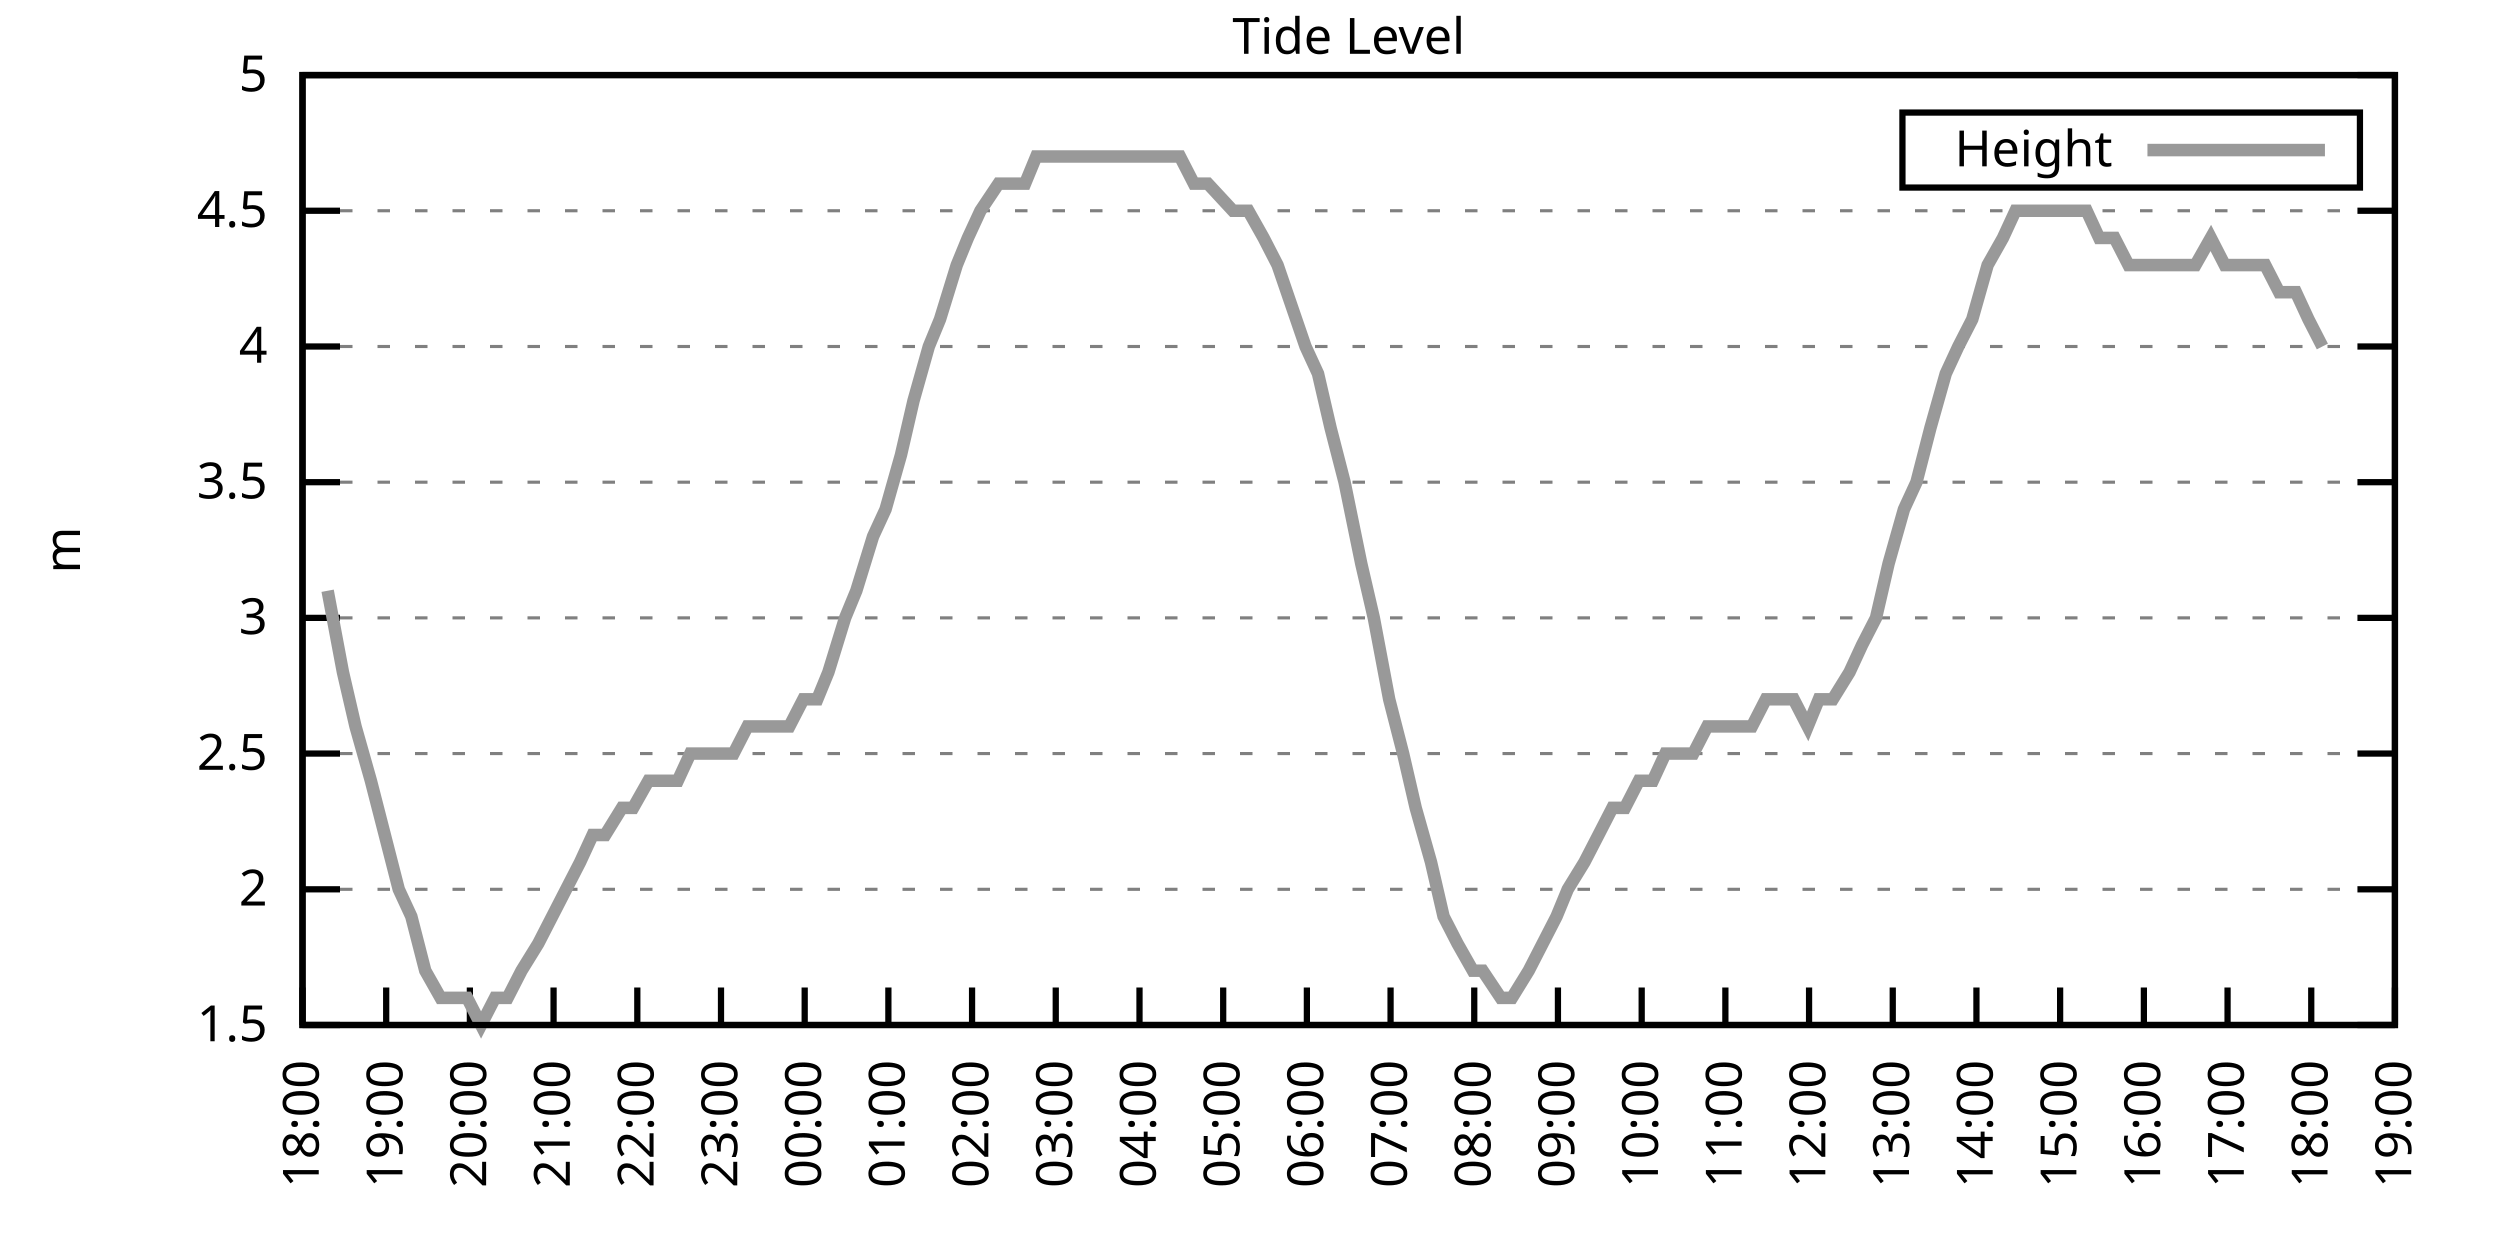
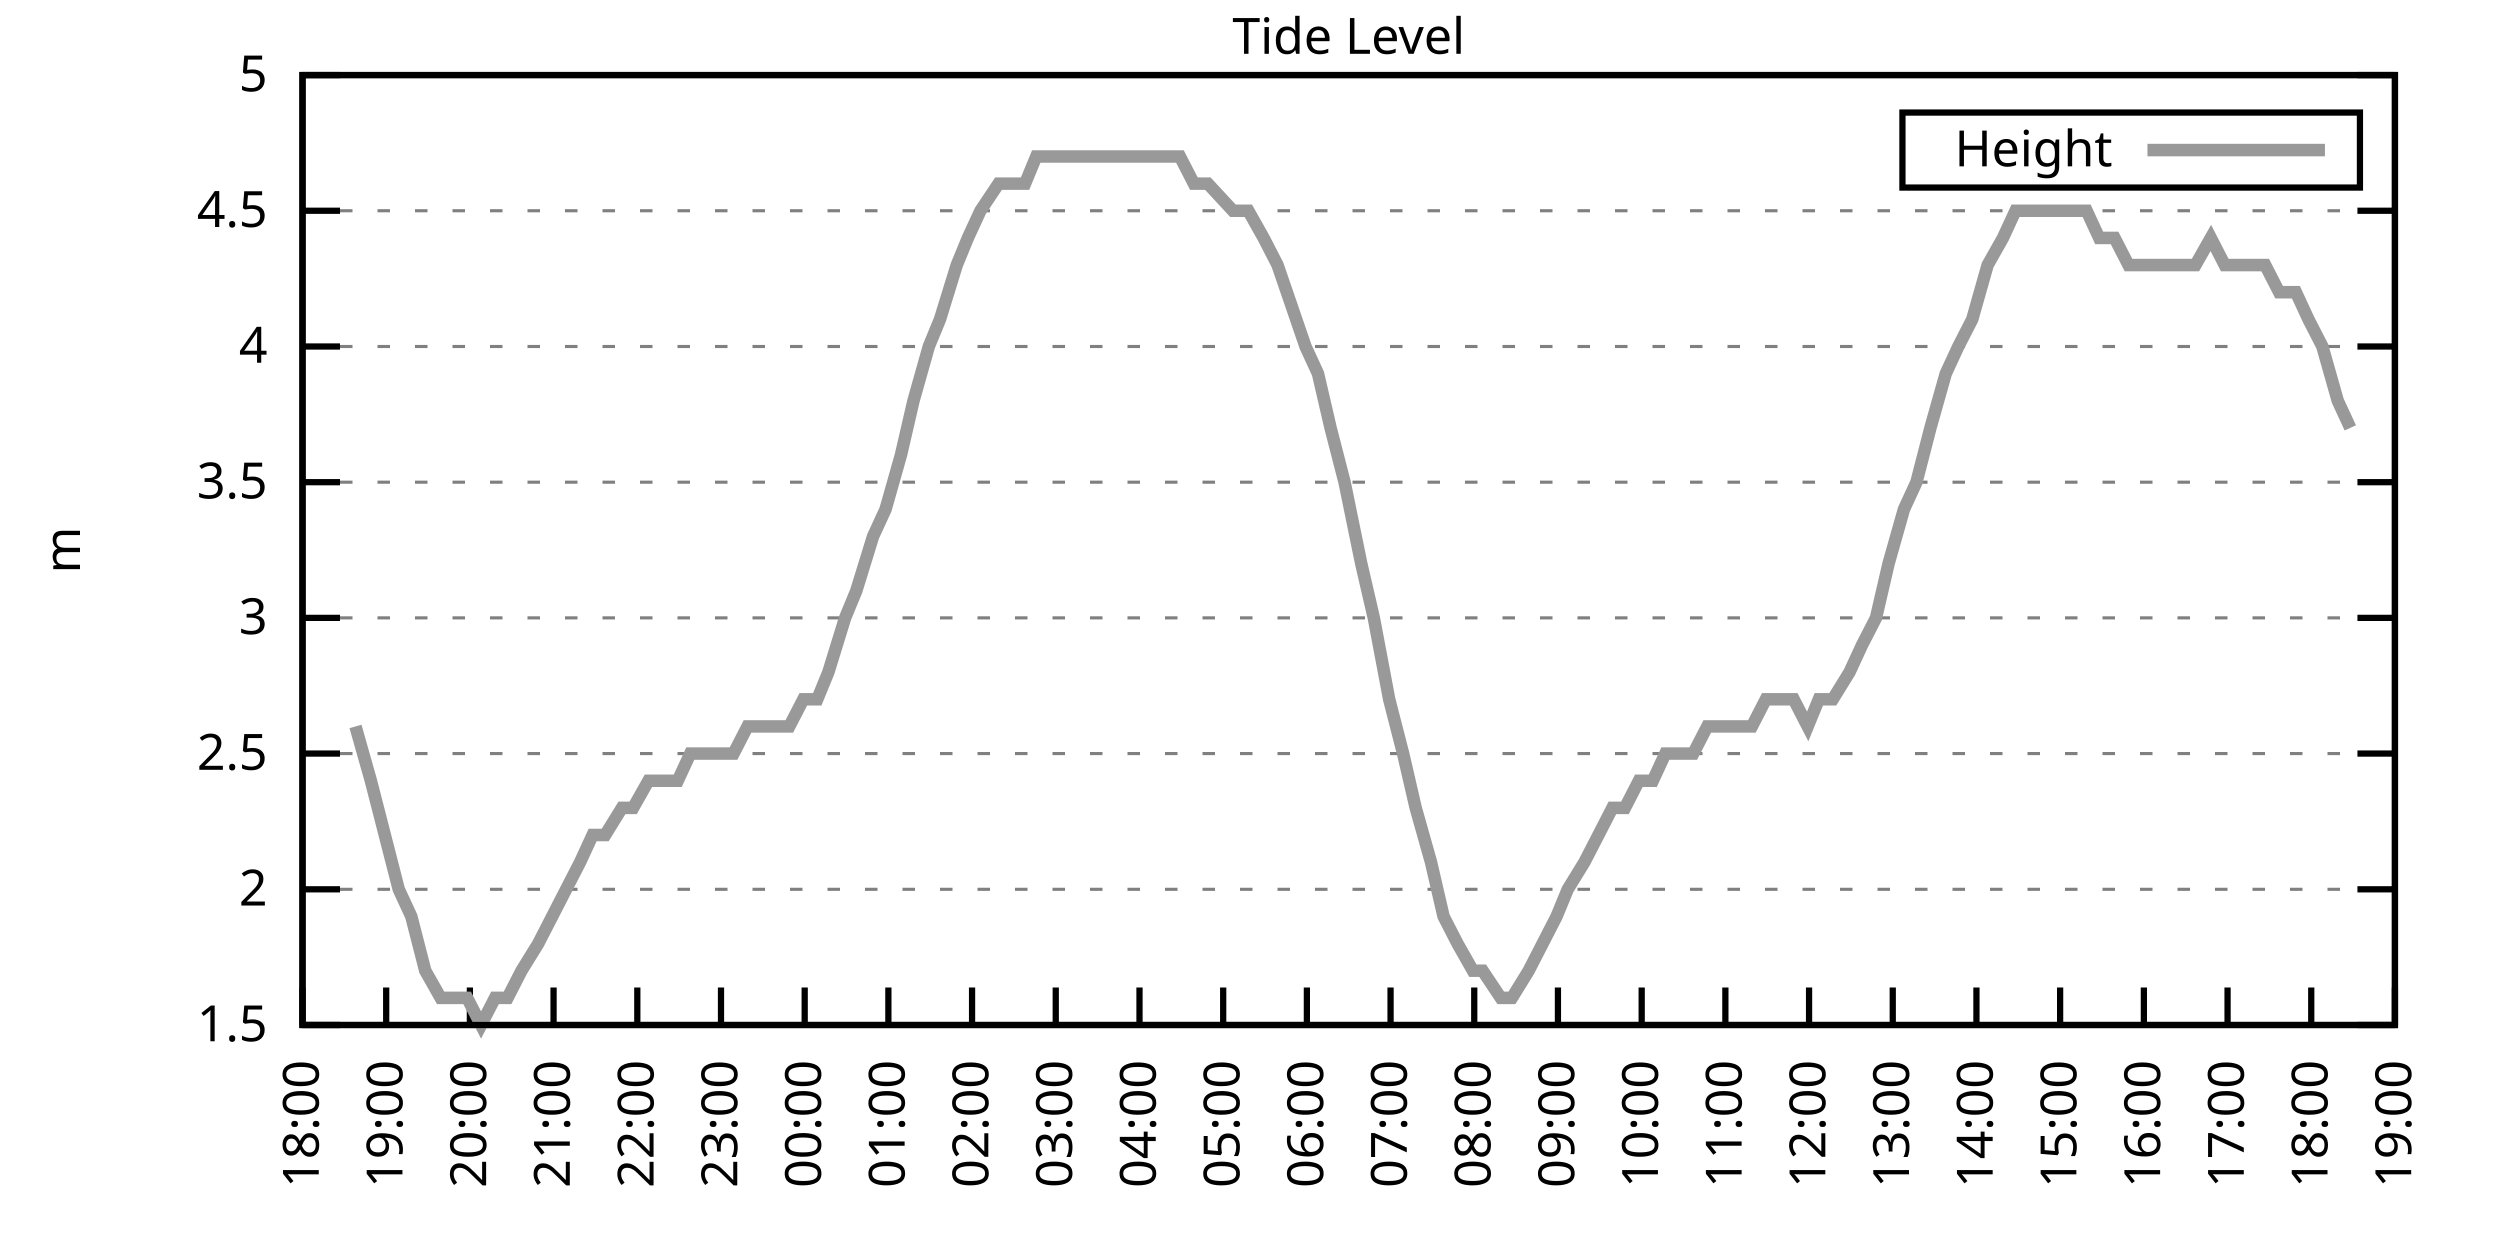
<svg xmlns="http://www.w3.org/2000/svg" xmlns:xlink="http://www.w3.org/1999/xlink" width="400" height="200" viewBox="0 0 400 200">
  <g id="gnuplot_canvas">
    <rect x="0" y="0" width="400" height="200" fill="none" />
    <defs>
      <circle id="gpDot" r="0.5" stroke-width="0.5" stroke="currentColor" />
      <path id="gpPt0" stroke-width="0.333" stroke="currentColor" d="M-1,0 h2 M0,-1 v2" />
      <path id="gpPt1" stroke-width="0.333" stroke="currentColor" d="M-1,-1 L1,1 M1,-1 L-1,1" />
      <path id="gpPt2" stroke-width="0.333" stroke="currentColor" d="M-1,0 L1,0 M0,-1 L0,1 M-1,-1 L1,1 M-1,1 L1,-1" />
      <rect id="gpPt3" stroke-width="0.333" stroke="currentColor" x="-1" y="-1" width="2" height="2" />
      <rect id="gpPt4" stroke-width="0.333" stroke="currentColor" fill="currentColor" x="-1" y="-1" width="2" height="2" />
      <circle id="gpPt5" stroke-width="0.333" stroke="currentColor" cx="0" cy="0" r="1" />
      <use xlink:href="#gpPt5" id="gpPt6" fill="currentColor" stroke="none" />
      <path id="gpPt7" stroke-width="0.333" stroke="currentColor" d="M0,-1.33 L-1.33,0.67 L1.33,0.67 z" />
      <use xlink:href="#gpPt7" id="gpPt8" fill="currentColor" stroke="none" />
      <use xlink:href="#gpPt7" id="gpPt9" stroke="currentColor" transform="rotate(180)" />
      <use xlink:href="#gpPt9" id="gpPt10" fill="currentColor" stroke="none" />
      <use xlink:href="#gpPt3" id="gpPt11" stroke="currentColor" transform="rotate(45)" />
      <use xlink:href="#gpPt11" id="gpPt12" fill="currentColor" stroke="none" />
      <path id="gpPt13" stroke-width="0.333" stroke="currentColor" d="M0,1.330 L1.265,0.411 L0.782,-1.067 L-0.782,-1.076 L-1.265,0.411 z" />
      <use xlink:href="#gpPt13" id="gpPt14" fill="currentColor" stroke="none" />
      <filter id="textbox" filterUnits="objectBoundingBox" x="0" y="0" height="1" width="1">
        <feFlood flood-color="white" flood-opacity="1" result="bgnd" />
        <feComposite in="SourceGraphic" in2="bgnd" operator="atop" />
      </filter>
      <filter id="greybox" filterUnits="objectBoundingBox" x="0" y="0" height="1" width="1">
        <feFlood flood-color="lightgrey" flood-opacity="1" result="grey" />
        <feComposite in="SourceGraphic" in2="grey" operator="atop" />
      </filter>
    </defs>
    <g fill="none" color="white" stroke="currentColor" stroke-width="1.00" stroke-linecap="butt" stroke-linejoin="miter">
</g>
    <g fill="none" color="black" stroke="currentColor" stroke-width="1.00" stroke-linecap="butt" stroke-linejoin="miter">
      <g stroke="none" shape-rendering="crispEdges">
        <polygon fill="rgb(255, 255, 255)" points="48.40,164.00 383.18,164.00 383.18,12.02 48.40,12.02 " />
      </g>
    </g>
    <g fill="none" color="black" stroke="currentColor" stroke-width="1.00" stroke-linecap="butt" stroke-linejoin="miter">
</g>
    <g fill="none" color="black" stroke="black" stroke-width="0.50" stroke-linecap="butt" stroke-linejoin="miter">
</g>
    <g fill="none" color="gray" stroke="currentColor" stroke-width="0.50" stroke-linecap="butt" stroke-linejoin="miter">
      <path stroke="gray" stroke-dasharray="2,4" class="gridline" d="M48.40,164.00 L383.19,164.00  " />
    </g>
    <g fill="none" color="gray" stroke="gray" stroke-width="1.00" stroke-linecap="butt" stroke-linejoin="miter">
</g>
    <g fill="none" color="black" stroke="currentColor" stroke-width="1.00" stroke-linecap="butt" stroke-linejoin="miter">
      <path stroke="black" d="M48.40,164.00 L54.40,164.00 M383.19,164.00 L377.19,164.00  " />
      <g transform="translate(42.80,166.60)" stroke="none" fill="black" font-family="Sans" font-size="8.00" text-anchor="end">
        <text>
          <tspan font-family="Sans"> 1.5</tspan>
        </text>
      </g>
    </g>
    <g fill="none" color="black" stroke="currentColor" stroke-width="1.00" stroke-linecap="butt" stroke-linejoin="miter">
</g>
    <g fill="none" color="black" stroke="black" stroke-width="0.50" stroke-linecap="butt" stroke-linejoin="miter">
</g>
    <g fill="none" color="gray" stroke="currentColor" stroke-width="0.50" stroke-linecap="butt" stroke-linejoin="miter">
      <path stroke="gray" stroke-dasharray="2,4" class="gridline" d="M48.40,142.29 L383.19,142.29  " />
    </g>
    <g fill="none" color="gray" stroke="gray" stroke-width="1.00" stroke-linecap="butt" stroke-linejoin="miter">
</g>
    <g fill="none" color="black" stroke="currentColor" stroke-width="1.00" stroke-linecap="butt" stroke-linejoin="miter">
      <path stroke="black" d="M48.40,142.29 L54.40,142.29 M383.19,142.29 L377.19,142.29  " />
      <g transform="translate(42.80,144.89)" stroke="none" fill="black" font-family="Sans" font-size="8.00" text-anchor="end">
        <text>
          <tspan font-family="Sans"> 2</tspan>
        </text>
      </g>
    </g>
    <g fill="none" color="black" stroke="currentColor" stroke-width="1.00" stroke-linecap="butt" stroke-linejoin="miter">
</g>
    <g fill="none" color="black" stroke="black" stroke-width="0.50" stroke-linecap="butt" stroke-linejoin="miter">
</g>
    <g fill="none" color="gray" stroke="currentColor" stroke-width="0.50" stroke-linecap="butt" stroke-linejoin="miter">
      <path stroke="gray" stroke-dasharray="2,4" class="gridline" d="M48.40,120.57 L383.19,120.57  " />
    </g>
    <g fill="none" color="gray" stroke="gray" stroke-width="1.00" stroke-linecap="butt" stroke-linejoin="miter">
</g>
    <g fill="none" color="black" stroke="currentColor" stroke-width="1.00" stroke-linecap="butt" stroke-linejoin="miter">
      <path stroke="black" d="M48.40,120.57 L54.40,120.57 M383.19,120.57 L377.19,120.57  " />
      <g transform="translate(42.80,123.17)" stroke="none" fill="black" font-family="Sans" font-size="8.00" text-anchor="end">
        <text>
          <tspan font-family="Sans"> 2.5</tspan>
        </text>
      </g>
    </g>
    <g fill="none" color="black" stroke="currentColor" stroke-width="1.00" stroke-linecap="butt" stroke-linejoin="miter">
</g>
    <g fill="none" color="black" stroke="black" stroke-width="0.50" stroke-linecap="butt" stroke-linejoin="miter">
</g>
    <g fill="none" color="gray" stroke="currentColor" stroke-width="0.50" stroke-linecap="butt" stroke-linejoin="miter">
      <path stroke="gray" stroke-dasharray="2,4" class="gridline" d="M48.40,98.86 L383.19,98.86  " />
    </g>
    <g fill="none" color="gray" stroke="gray" stroke-width="1.00" stroke-linecap="butt" stroke-linejoin="miter">
</g>
    <g fill="none" color="black" stroke="currentColor" stroke-width="1.00" stroke-linecap="butt" stroke-linejoin="miter">
      <path stroke="black" d="M48.40,98.86 L54.40,98.86 M383.19,98.86 L377.19,98.86  " />
      <g transform="translate(42.80,101.46)" stroke="none" fill="black" font-family="Sans" font-size="8.00" text-anchor="end">
        <text>
          <tspan font-family="Sans"> 3</tspan>
        </text>
      </g>
    </g>
    <g fill="none" color="black" stroke="currentColor" stroke-width="1.00" stroke-linecap="butt" stroke-linejoin="miter">
</g>
    <g fill="none" color="black" stroke="black" stroke-width="0.50" stroke-linecap="butt" stroke-linejoin="miter">
</g>
    <g fill="none" color="gray" stroke="currentColor" stroke-width="0.50" stroke-linecap="butt" stroke-linejoin="miter">
      <path stroke="gray" stroke-dasharray="2,4" class="gridline" d="M48.40,77.15 L383.19,77.15  " />
    </g>
    <g fill="none" color="gray" stroke="gray" stroke-width="1.00" stroke-linecap="butt" stroke-linejoin="miter">
</g>
    <g fill="none" color="black" stroke="currentColor" stroke-width="1.00" stroke-linecap="butt" stroke-linejoin="miter">
      <path stroke="black" d="M48.40,77.15 L54.40,77.15 M383.19,77.15 L377.19,77.15  " />
      <g transform="translate(42.80,79.75)" stroke="none" fill="black" font-family="Sans" font-size="8.00" text-anchor="end">
        <text>
          <tspan font-family="Sans"> 3.5</tspan>
        </text>
      </g>
    </g>
    <g fill="none" color="black" stroke="currentColor" stroke-width="1.00" stroke-linecap="butt" stroke-linejoin="miter">
</g>
    <g fill="none" color="black" stroke="black" stroke-width="0.50" stroke-linecap="butt" stroke-linejoin="miter">
</g>
    <g fill="none" color="gray" stroke="currentColor" stroke-width="0.50" stroke-linecap="butt" stroke-linejoin="miter">
      <path stroke="gray" stroke-dasharray="2,4" class="gridline" d="M48.40,55.44 L383.19,55.44  " />
    </g>
    <g fill="none" color="gray" stroke="gray" stroke-width="1.00" stroke-linecap="butt" stroke-linejoin="miter">
</g>
    <g fill="none" color="black" stroke="currentColor" stroke-width="1.00" stroke-linecap="butt" stroke-linejoin="miter">
      <path stroke="black" d="M48.40,55.44 L54.40,55.44 M383.19,55.44 L377.19,55.44  " />
      <g transform="translate(42.80,58.04)" stroke="none" fill="black" font-family="Sans" font-size="8.00" text-anchor="end">
        <text>
          <tspan font-family="Sans"> 4</tspan>
        </text>
      </g>
    </g>
    <g fill="none" color="black" stroke="currentColor" stroke-width="1.00" stroke-linecap="butt" stroke-linejoin="miter">
</g>
    <g fill="none" color="black" stroke="black" stroke-width="0.50" stroke-linecap="butt" stroke-linejoin="miter">
</g>
    <g fill="none" color="gray" stroke="currentColor" stroke-width="0.50" stroke-linecap="butt" stroke-linejoin="miter">
      <path stroke="gray" stroke-dasharray="2,4" class="gridline" d="M48.40,33.72 L383.19,33.72  " />
    </g>
    <g fill="none" color="gray" stroke="gray" stroke-width="1.00" stroke-linecap="butt" stroke-linejoin="miter">
</g>
    <g fill="none" color="black" stroke="currentColor" stroke-width="1.00" stroke-linecap="butt" stroke-linejoin="miter">
      <path stroke="black" d="M48.40,33.72 L54.40,33.72 M383.19,33.72 L377.19,33.72  " />
      <g transform="translate(42.80,36.32)" stroke="none" fill="black" font-family="Sans" font-size="8.00" text-anchor="end">
        <text>
          <tspan font-family="Sans"> 4.5</tspan>
        </text>
      </g>
    </g>
    <g fill="none" color="black" stroke="currentColor" stroke-width="1.00" stroke-linecap="butt" stroke-linejoin="miter">
</g>
    <g fill="none" color="black" stroke="black" stroke-width="0.50" stroke-linecap="butt" stroke-linejoin="miter">
</g>
    <g fill="none" color="gray" stroke="currentColor" stroke-width="0.50" stroke-linecap="butt" stroke-linejoin="miter">
      <path stroke="gray" stroke-dasharray="2,4" class="gridline" d="M48.40,12.01 L383.19,12.01  " />
    </g>
    <g fill="none" color="gray" stroke="gray" stroke-width="1.00" stroke-linecap="butt" stroke-linejoin="miter">
</g>
    <g fill="none" color="black" stroke="currentColor" stroke-width="1.00" stroke-linecap="butt" stroke-linejoin="miter">
      <path stroke="black" d="M48.40,12.01 L54.40,12.01 M383.19,12.01 L377.19,12.01  " />
      <g transform="translate(42.80,14.61)" stroke="none" fill="black" font-family="Sans" font-size="8.00" text-anchor="end">
        <text>
          <tspan font-family="Sans"> 5</tspan>
        </text>
      </g>
    </g>
    <g fill="none" color="black" stroke="currentColor" stroke-width="1.00" stroke-linecap="butt" stroke-linejoin="miter">
      <path stroke="black" d="M48.40,164.00 L48.40,158.00  " />
      <g transform="translate(51.00,169.60) rotate(270.00)" stroke="none" fill="black" font-family="Sans" font-size="8.00" text-anchor="end">
        <text>
          <tspan font-family="Sans">18:00</tspan>
        </text>
      </g>
    </g>
    <g fill="none" color="black" stroke="currentColor" stroke-width="1.00" stroke-linecap="butt" stroke-linejoin="miter">
      <path stroke="black" d="M61.79,164.00 L61.79,158.00  " />
      <g transform="translate(64.39,169.60) rotate(270.00)" stroke="none" fill="black" font-family="Sans" font-size="8.00" text-anchor="end">
        <text>
          <tspan font-family="Sans">19:00</tspan>
        </text>
      </g>
    </g>
    <g fill="none" color="black" stroke="currentColor" stroke-width="1.00" stroke-linecap="butt" stroke-linejoin="miter">
      <path stroke="black" d="M75.18,164.00 L75.18,158.00  " />
      <g transform="translate(77.78,169.60) rotate(270.00)" stroke="none" fill="black" font-family="Sans" font-size="8.00" text-anchor="end">
        <text>
          <tspan font-family="Sans">20:00</tspan>
        </text>
      </g>
    </g>
    <g fill="none" color="black" stroke="currentColor" stroke-width="1.00" stroke-linecap="butt" stroke-linejoin="miter">
      <path stroke="black" d="M88.57,164.00 L88.57,158.00  " />
      <g transform="translate(91.17,169.60) rotate(270.00)" stroke="none" fill="black" font-family="Sans" font-size="8.00" text-anchor="end">
        <text>
          <tspan font-family="Sans">21:00</tspan>
        </text>
      </g>
    </g>
    <g fill="none" color="black" stroke="currentColor" stroke-width="1.00" stroke-linecap="butt" stroke-linejoin="miter">
      <path stroke="black" d="M101.97,164.00 L101.97,158.00  " />
      <g transform="translate(104.57,169.60) rotate(270.00)" stroke="none" fill="black" font-family="Sans" font-size="8.00" text-anchor="end">
        <text>
          <tspan font-family="Sans">22:00</tspan>
        </text>
      </g>
    </g>
    <g fill="none" color="black" stroke="currentColor" stroke-width="1.00" stroke-linecap="butt" stroke-linejoin="miter">
      <path stroke="black" d="M115.36,164.00 L115.36,158.00  " />
      <g transform="translate(117.96,169.60) rotate(270.00)" stroke="none" fill="black" font-family="Sans" font-size="8.00" text-anchor="end">
        <text>
          <tspan font-family="Sans">23:00</tspan>
        </text>
      </g>
    </g>
    <g fill="none" color="black" stroke="currentColor" stroke-width="1.00" stroke-linecap="butt" stroke-linejoin="miter">
      <path stroke="black" d="M128.75,164.00 L128.75,158.00  " />
      <g transform="translate(131.35,169.60) rotate(270.00)" stroke="none" fill="black" font-family="Sans" font-size="8.00" text-anchor="end">
        <text>
          <tspan font-family="Sans">00:00</tspan>
        </text>
      </g>
    </g>
    <g fill="none" color="black" stroke="currentColor" stroke-width="1.00" stroke-linecap="butt" stroke-linejoin="miter">
      <path stroke="black" d="M142.14,164.00 L142.14,158.00  " />
      <g transform="translate(144.74,169.60) rotate(270.00)" stroke="none" fill="black" font-family="Sans" font-size="8.00" text-anchor="end">
        <text>
          <tspan font-family="Sans">01:00</tspan>
        </text>
      </g>
    </g>
    <g fill="none" color="black" stroke="currentColor" stroke-width="1.00" stroke-linecap="butt" stroke-linejoin="miter">
      <path stroke="black" d="M155.53,164.00 L155.53,158.00  " />
      <g transform="translate(158.13,169.60) rotate(270.00)" stroke="none" fill="black" font-family="Sans" font-size="8.00" text-anchor="end">
        <text>
          <tspan font-family="Sans">02:00</tspan>
        </text>
      </g>
    </g>
    <g fill="none" color="black" stroke="currentColor" stroke-width="1.00" stroke-linecap="butt" stroke-linejoin="miter">
      <path stroke="black" d="M168.92,164.00 L168.92,158.00  " />
      <g transform="translate(171.52,169.60) rotate(270.00)" stroke="none" fill="black" font-family="Sans" font-size="8.00" text-anchor="end">
        <text>
          <tspan font-family="Sans">03:00</tspan>
        </text>
      </g>
    </g>
    <g fill="none" color="black" stroke="currentColor" stroke-width="1.00" stroke-linecap="butt" stroke-linejoin="miter">
      <path stroke="black" d="M182.32,164.00 L182.32,158.00  " />
      <g transform="translate(184.92,169.60) rotate(270.00)" stroke="none" fill="black" font-family="Sans" font-size="8.00" text-anchor="end">
        <text>
          <tspan font-family="Sans">04:00</tspan>
        </text>
      </g>
    </g>
    <g fill="none" color="black" stroke="currentColor" stroke-width="1.00" stroke-linecap="butt" stroke-linejoin="miter">
      <path stroke="black" d="M195.71,164.00 L195.71,158.00  " />
      <g transform="translate(198.31,169.60) rotate(270.00)" stroke="none" fill="black" font-family="Sans" font-size="8.00" text-anchor="end">
        <text>
          <tspan font-family="Sans">05:00</tspan>
        </text>
      </g>
    </g>
    <g fill="none" color="black" stroke="currentColor" stroke-width="1.00" stroke-linecap="butt" stroke-linejoin="miter">
      <path stroke="black" d="M209.10,164.00 L209.10,158.00  " />
      <g transform="translate(211.70,169.60) rotate(270.00)" stroke="none" fill="black" font-family="Sans" font-size="8.00" text-anchor="end">
        <text>
          <tspan font-family="Sans">06:00</tspan>
        </text>
      </g>
    </g>
    <g fill="none" color="black" stroke="currentColor" stroke-width="1.00" stroke-linecap="butt" stroke-linejoin="miter">
      <path stroke="black" d="M222.49,164.00 L222.49,158.00  " />
      <g transform="translate(225.09,169.60) rotate(270.00)" stroke="none" fill="black" font-family="Sans" font-size="8.00" text-anchor="end">
        <text>
          <tspan font-family="Sans">07:00</tspan>
        </text>
      </g>
    </g>
    <g fill="none" color="black" stroke="currentColor" stroke-width="1.00" stroke-linecap="butt" stroke-linejoin="miter">
      <path stroke="black" d="M235.88,164.00 L235.88,158.00  " />
      <g transform="translate(238.48,169.60) rotate(270.00)" stroke="none" fill="black" font-family="Sans" font-size="8.00" text-anchor="end">
        <text>
          <tspan font-family="Sans">08:00</tspan>
        </text>
      </g>
    </g>
    <g fill="none" color="black" stroke="currentColor" stroke-width="1.00" stroke-linecap="butt" stroke-linejoin="miter">
      <path stroke="black" d="M249.27,164.00 L249.27,158.00  " />
      <g transform="translate(251.87,169.60) rotate(270.00)" stroke="none" fill="black" font-family="Sans" font-size="8.00" text-anchor="end">
        <text>
          <tspan font-family="Sans">09:00</tspan>
        </text>
      </g>
    </g>
    <g fill="none" color="black" stroke="currentColor" stroke-width="1.00" stroke-linecap="butt" stroke-linejoin="miter">
      <path stroke="black" d="M262.67,164.00 L262.67,158.00  " />
      <g transform="translate(265.27,169.60) rotate(270.00)" stroke="none" fill="black" font-family="Sans" font-size="8.00" text-anchor="end">
        <text>
          <tspan font-family="Sans">10:00</tspan>
        </text>
      </g>
    </g>
    <g fill="none" color="black" stroke="currentColor" stroke-width="1.00" stroke-linecap="butt" stroke-linejoin="miter">
      <path stroke="black" d="M276.06,164.00 L276.06,158.00  " />
      <g transform="translate(278.66,169.60) rotate(270.00)" stroke="none" fill="black" font-family="Sans" font-size="8.00" text-anchor="end">
        <text>
          <tspan font-family="Sans">11:00</tspan>
        </text>
      </g>
    </g>
    <g fill="none" color="black" stroke="currentColor" stroke-width="1.00" stroke-linecap="butt" stroke-linejoin="miter">
      <path stroke="black" d="M289.45,164.00 L289.45,158.00  " />
      <g transform="translate(292.05,169.60) rotate(270.00)" stroke="none" fill="black" font-family="Sans" font-size="8.00" text-anchor="end">
        <text>
          <tspan font-family="Sans">12:00</tspan>
        </text>
      </g>
    </g>
    <g fill="none" color="black" stroke="currentColor" stroke-width="1.00" stroke-linecap="butt" stroke-linejoin="miter">
      <path stroke="black" d="M302.84,164.00 L302.84,158.00  " />
      <g transform="translate(305.44,169.60) rotate(270.00)" stroke="none" fill="black" font-family="Sans" font-size="8.00" text-anchor="end">
        <text>
          <tspan font-family="Sans">13:00</tspan>
        </text>
      </g>
    </g>
    <g fill="none" color="black" stroke="currentColor" stroke-width="1.00" stroke-linecap="butt" stroke-linejoin="miter">
      <path stroke="black" d="M316.23,164.00 L316.23,158.00  " />
      <g transform="translate(318.83,169.60) rotate(270.00)" stroke="none" fill="black" font-family="Sans" font-size="8.00" text-anchor="end">
        <text>
          <tspan font-family="Sans">14:00</tspan>
        </text>
      </g>
    </g>
    <g fill="none" color="black" stroke="currentColor" stroke-width="1.00" stroke-linecap="butt" stroke-linejoin="miter">
      <path stroke="black" d="M329.62,164.00 L329.62,158.00  " />
      <g transform="translate(332.22,169.60) rotate(270.00)" stroke="none" fill="black" font-family="Sans" font-size="8.00" text-anchor="end">
        <text>
          <tspan font-family="Sans">15:00</tspan>
        </text>
      </g>
    </g>
    <g fill="none" color="black" stroke="currentColor" stroke-width="1.00" stroke-linecap="butt" stroke-linejoin="miter">
      <path stroke="black" d="M343.02,164.00 L343.02,158.00  " />
      <g transform="translate(345.62,169.60) rotate(270.00)" stroke="none" fill="black" font-family="Sans" font-size="8.00" text-anchor="end">
        <text>
          <tspan font-family="Sans">16:00</tspan>
        </text>
      </g>
    </g>
    <g fill="none" color="black" stroke="currentColor" stroke-width="1.00" stroke-linecap="butt" stroke-linejoin="miter">
      <path stroke="black" d="M356.41,164.00 L356.41,158.00  " />
      <g transform="translate(359.01,169.60) rotate(270.00)" stroke="none" fill="black" font-family="Sans" font-size="8.00" text-anchor="end">
        <text>
          <tspan font-family="Sans">17:00</tspan>
        </text>
      </g>
    </g>
    <g fill="none" color="black" stroke="currentColor" stroke-width="1.00" stroke-linecap="butt" stroke-linejoin="miter">
      <path stroke="black" d="M369.80,164.00 L369.80,158.00  " />
      <g transform="translate(372.40,169.60) rotate(270.00)" stroke="none" fill="black" font-family="Sans" font-size="8.00" text-anchor="end">
        <text>
          <tspan font-family="Sans">18:00</tspan>
        </text>
      </g>
    </g>
    <g fill="none" color="black" stroke="currentColor" stroke-width="1.00" stroke-linecap="butt" stroke-linejoin="miter">
      <path stroke="black" d="M383.19,164.00 L383.19,158.00  " />
      <g transform="translate(385.79,169.60) rotate(270.00)" stroke="none" fill="black" font-family="Sans" font-size="8.00" text-anchor="end">
        <text>
          <tspan font-family="Sans">19:00</tspan>
        </text>
      </g>
    </g>
    <g fill="none" color="black" stroke="currentColor" stroke-width="1.00" stroke-linecap="butt" stroke-linejoin="miter">
</g>
    <g fill="none" color="black" stroke="currentColor" stroke-width="1.00" stroke-linecap="butt" stroke-linejoin="miter">
      <path stroke="black" d="M48.40,12.01 L48.40,164.00 L383.19,164.00 L383.19,12.01 L48.40,12.01 Z  " />
    </g>
    <g fill="none" color="black" stroke="currentColor" stroke-width="1.00" stroke-linecap="butt" stroke-linejoin="miter">
</g>
    <g fill="none" color="black" stroke="currentColor" stroke-width="1.00" stroke-linecap="butt" stroke-linejoin="miter">
      <path stroke="black" d="M304.39,30.01 L304.39,18.01 L377.59,18.01 L377.59,30.01 L304.39,30.01 Z  " />
    </g>
    <g id="Tide_level_plot_1">
      <g fill="none" color="white" stroke="black" stroke-width="2.00" stroke-linecap="butt" stroke-linejoin="miter">
</g>
      <g fill="none" color="black" stroke="currentColor" stroke-width="2.00" stroke-linecap="butt" stroke-linejoin="miter">
        <g transform="translate(337.99,26.61)" stroke="none" fill="black" font-family="Sans" font-size="8.00" text-anchor="end">
          <text>
            <tspan font-family="Sans">Height</tspan>
          </text>
        </g>
      </g>
      <g fill="none" color="black" stroke="currentColor" stroke-width="2.00" stroke-linecap="butt" stroke-linejoin="miter">
-         <path stroke="rgb(153, 153, 153)" d="M343.59,24.01 L371.99,24.01 M52.42,94.52 L54.87,107.55 L56.88,116.23 L59.34,124.92 L61.57,133.60 L63.80,142.29   L65.81,146.63 L68.04,155.31 L70.50,159.66 L72.73,159.66 L74.74,159.66 L76.97,164.00 L79.20,159.66 L81.21,159.66   L83.44,155.31 L86.12,150.97 L88.35,146.63 L90.58,142.29 L92.82,137.94 L94.82,133.60 L96.83,133.60 L99.51,129.26   L101.30,129.26 L103.75,124.92 L106.21,124.92 L108.44,124.92 L110.45,120.57 L112.90,120.57 L114.91,120.57 L117.37,120.57   L119.60,116.23 L121.83,116.23 L123.62,116.23 L126.29,116.23 L128.53,111.89 L130.76,111.89 L132.54,107.55 L135.22,98.86   L137.01,94.52 L139.69,85.83 L141.69,81.49 L144.15,72.81 L146.16,64.12 L148.61,55.44 L150.40,51.09 L153.08,42.41   L154.86,38.07 L156.87,33.72 L159.77,29.38 L161.78,29.38 L164.01,29.38 L165.80,25.04 L168.48,25.04 L170.71,25.04   L173.17,25.04 L175.40,25.04 L177.63,25.04 L179.41,25.04 L182.09,25.04 L183.88,25.04 L186.33,25.04 L188.79,25.04   L191.02,29.38 L193.25,29.38 L197.27,33.72 L199.73,33.72 L202.18,38.07 L204.41,42.41 L208.88,55.44 L210.88,59.78   L212.89,68.46 L215.13,77.15 L217.80,90.18 L219.81,98.86 L222.27,111.89 L224.50,120.57 L226.51,129.26 L228.96,137.94   L230.97,146.63 L233.20,150.97 L235.66,155.31 L237.22,155.31 L240.12,159.66 L241.91,159.66 L244.59,155.31 L246.82,150.97   L249.05,146.63 L250.84,142.29 L253.51,137.94 L255.75,133.60 L257.98,129.26 L259.99,129.26 L262.22,124.92 L264.45,124.92   L266.46,120.57 L268.69,120.57 L270.92,120.57 L273.16,116.23 L275.83,116.23 L278.07,116.23 L280.30,116.23 L282.53,111.89   L284.76,111.89 L286.99,111.89 L289.23,116.23 L291.01,111.89 L293.24,111.89 L295.92,107.55 L297.93,103.20 L300.16,98.86   L302.17,90.18 L304.63,81.49 L306.63,77.15 L308.87,68.46 L311.32,59.78 L313.33,55.44 L315.56,51.09 L318.02,42.41   L320.47,38.07 L322.48,33.72 L324.49,33.72 L327.17,33.72 L329.40,33.72 L331.63,33.72 L333.86,33.72 L335.87,38.07   L338.33,38.07 L340.56,42.41 L342.57,42.41 L344.80,42.41 L347.26,42.41 L349.26,42.41 L351.27,42.41 L353.73,38.07   L355.96,42.41 L358.19,42.41 L360.42,42.41 L362.43,42.41 L364.66,46.75 L367.34,46.75 L369.35,51.09 L371.58,55.44    " />
+         <path stroke="rgb(153, 153, 153)" d="M343.59,24.01 L371.99,24.01 M56.88,116.23 L59.34,124.92 L61.57,133.60 L63.80,142.29 L65.81,146.63 L68.04,155.31   L70.50,159.66 L72.73,159.66 L74.74,159.66 L76.97,164.00 L79.20,159.66 L81.21,159.66 L83.44,155.31 L86.12,150.97   L88.35,146.63 L90.58,142.29 L92.82,137.94 L94.82,133.60 L96.83,133.60 L99.51,129.26 L101.30,129.26 L103.75,124.92   L106.21,124.92 L108.44,124.92 L110.45,120.57 L112.90,120.57 L114.91,120.57 L117.37,120.57 L119.60,116.23 L121.83,116.23   L123.62,116.23 L126.29,116.23 L128.53,111.89 L130.76,111.89 L132.54,107.55 L135.22,98.86 L137.01,94.52 L139.69,85.83   L141.69,81.49 L144.15,72.81 L146.16,64.12 L148.61,55.44 L150.40,51.09 L153.08,42.41 L154.86,38.07 L156.87,33.72   L159.77,29.38 L161.78,29.38 L164.01,29.38 L165.80,25.04 L168.48,25.04 L170.71,25.04 L173.17,25.04 L175.40,25.04   L177.63,25.04 L179.41,25.04 L182.09,25.04 L183.88,25.04 L186.33,25.04 L188.79,25.04 L191.02,29.38 L193.25,29.38   L197.27,33.72 L199.73,33.72 L202.18,38.07 L204.41,42.41 L208.88,55.44 L210.88,59.78 L212.89,68.46 L215.13,77.15   L217.80,90.18 L219.81,98.86 L222.27,111.89 L224.50,120.57 L226.51,129.26 L228.96,137.94 L230.97,146.63 L233.20,150.97   L235.66,155.31 L237.22,155.31 L240.12,159.66 L241.91,159.66 L244.59,155.31 L246.82,150.97 L249.05,146.63 L250.84,142.29   L253.51,137.94 L255.75,133.60 L257.98,129.26 L259.99,129.26 L262.22,124.92 L264.45,124.92 L266.46,120.57 L268.69,120.57   L270.92,120.57 L273.16,116.23 L275.83,116.23 L278.07,116.23 L280.30,116.23 L282.53,111.89 L284.76,111.89 L286.99,111.89   L289.23,116.23 L291.01,111.89 L293.24,111.89 L295.92,107.55 L297.93,103.20 L300.16,98.86 L302.17,90.18 L304.63,81.49   L306.63,77.15 L308.87,68.46 L311.32,59.78 L313.33,55.44 L315.56,51.09 L318.02,42.41 L320.47,38.07 L322.48,33.72   L324.49,33.72 L327.17,33.72 L329.40,33.72 L331.63,33.72 L333.86,33.72 L335.87,38.07 L338.33,38.07 L340.56,42.41   L342.57,42.41 L344.80,42.41 L347.26,42.41 L349.26,42.41 L351.27,42.41 L353.73,38.07 L355.96,42.41 L358.19,42.41   L360.42,42.41 L362.43,42.41 L364.66,46.75 L367.34,46.75 L369.35,51.09 L371.58,55.44 L374.04,64.12 L376.05,68.46    " />
      </g>
    </g>
    <g fill="none" color="black" stroke="currentColor" stroke-width="2.00" stroke-linecap="butt" stroke-linejoin="miter">
</g>
    <g fill="none" color="black" stroke="black" stroke-width="1.00" stroke-linecap="butt" stroke-linejoin="miter">
</g>
    <g fill="none" color="black" stroke="currentColor" stroke-width="1.00" stroke-linecap="butt" stroke-linejoin="miter">
      <path stroke="black" d="M48.40,12.01 L48.40,164.00 L383.19,164.00 L383.19,12.01 L48.40,12.01 Z  " />
      <g transform="translate(12.80,88.01) rotate(270.00)" stroke="none" fill="black" font-family="Sans" font-size="8.00" text-anchor="middle">
        <text>
          <tspan font-family="Sans">m</tspan>
        </text>
      </g>
    </g>
    <g fill="none" color="black" stroke="currentColor" stroke-width="1.00" stroke-linecap="butt" stroke-linejoin="miter">
</g>
    <g fill="none" color="black" stroke="currentColor" stroke-width="1.00" stroke-linecap="butt" stroke-linejoin="miter">
      <g transform="translate(215.79,8.61)" stroke="none" fill="black" font-family="Sans" font-size="8.00" text-anchor="middle">
        <text>
          <tspan font-family="Sans">Tide Level</tspan>
        </text>
      </g>
    </g>
    <g fill="none" color="black" stroke="currentColor" stroke-width="1.00" stroke-linecap="butt" stroke-linejoin="miter">
</g>
  </g>
</svg>
